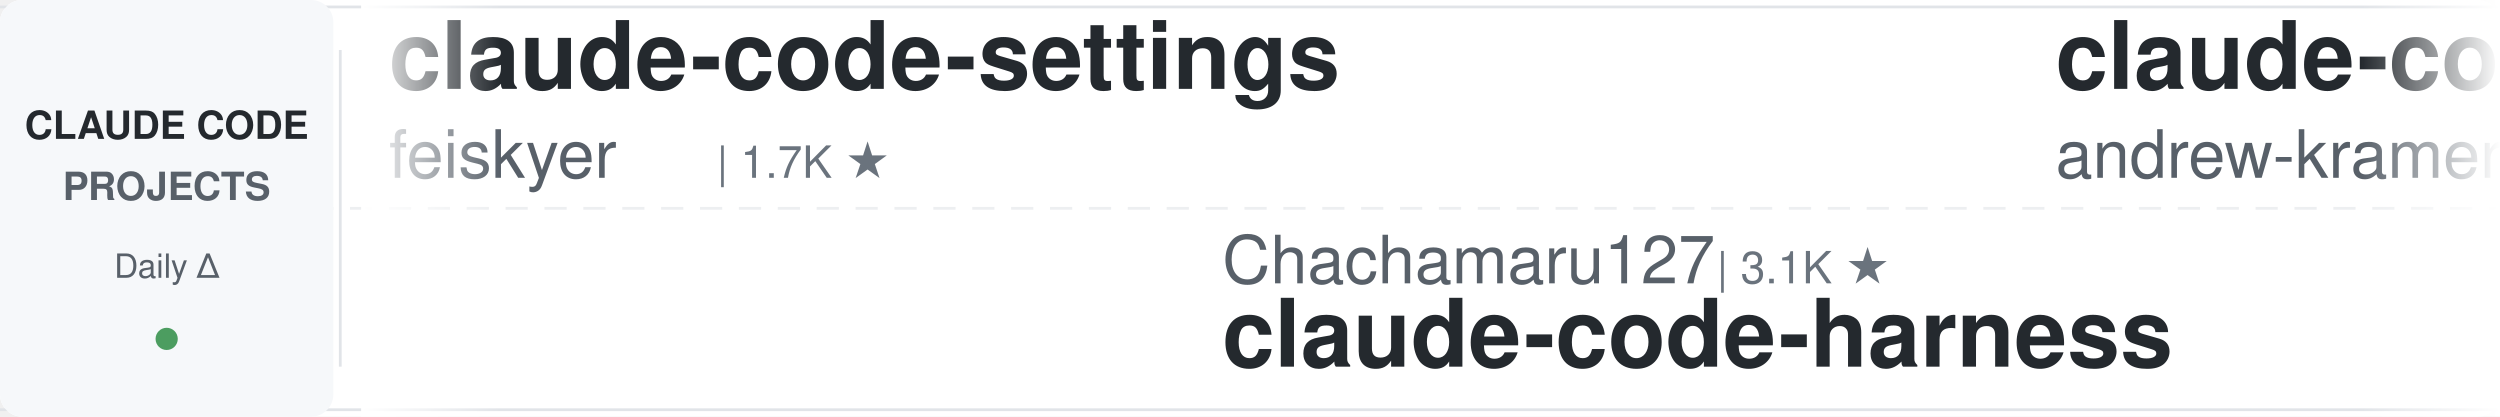
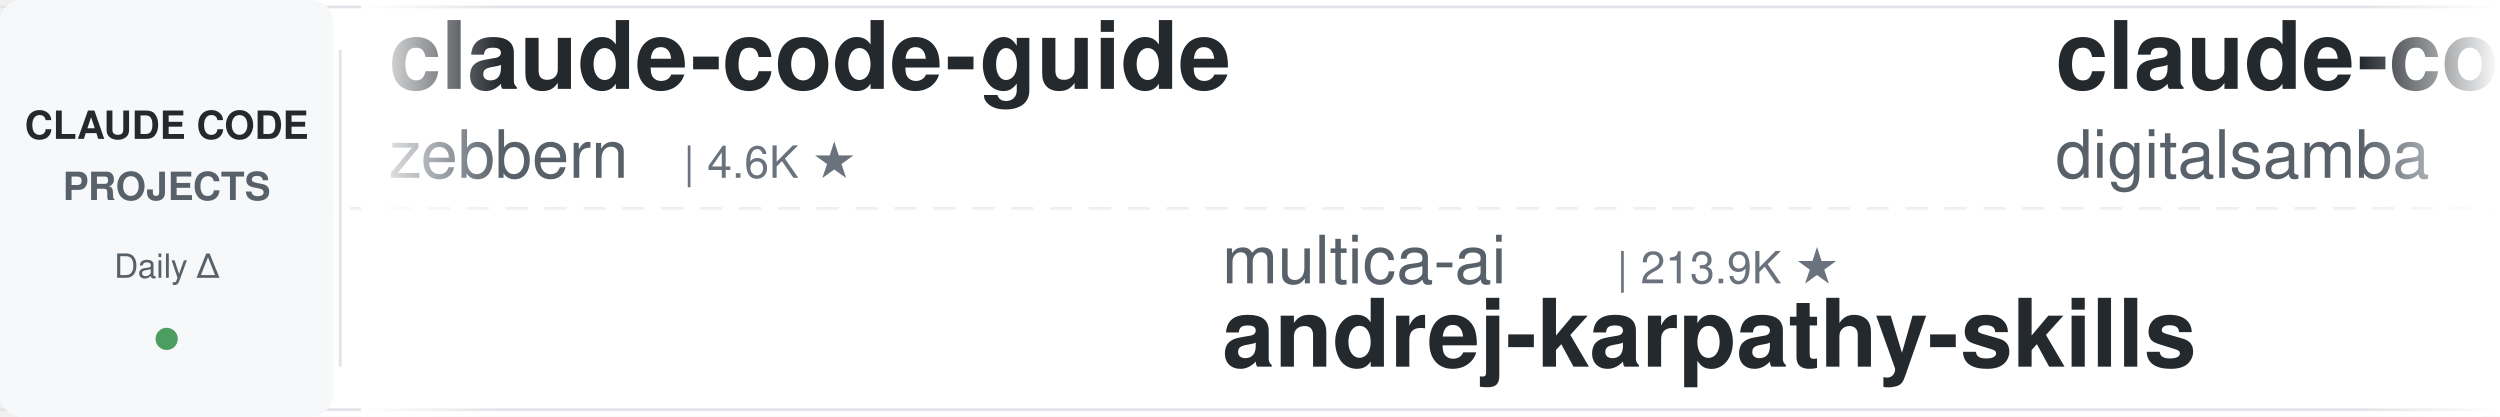
<svg xmlns="http://www.w3.org/2000/svg" width="900" height="150">
  <defs>
    <linearGradient id="leftFade" x1="0%" y1="0%" x2="100%" y2="0%">
      <stop offset="0%" style="stop-color:#ffffff;stop-opacity:1" />
      <stop offset="100%" style="stop-color:#ffffff;stop-opacity:0" />
    </linearGradient>
    <linearGradient id="rightFade" x1="0%" y1="0%" x2="100%" y2="0%">
      <stop offset="0%" style="stop-color:#ffffff;stop-opacity:0" />
      <stop offset="100%" style="stop-color:#ffffff;stop-opacity:1" />
    </linearGradient>
  </defs>
  <rect width="900" height="150" fill="#ffffff" rx="8" />
  <rect x="0" y="2" width="900" height="1" fill="#e1e4e8" />
  <rect x="0" y="147" width="900" height="1" fill="#e1e4e8" />
  <line x1="0" y1="75" x2="900" y2="75" stroke="#e1e4e8" stroke-width="1" stroke-dasharray="8 6" opacity="0.6" />
  <rect x="0" y="0" width="120" height="150" fill="#f6f8fa" rx="8" />
  <text x="60" y="50" font-family="-apple-system, BlinkMacSystemFont, 'Segoe UI', Helvetica, Arial, sans-serif" font-size="14" font-weight="600" fill="#24292e" text-anchor="middle">CLAUDE CODE</text>
  <text x="60" y="72" font-family="-apple-system, BlinkMacSystemFont, 'Segoe UI', Helvetica, Arial, sans-serif" font-size="14" font-weight="600" fill="#586069" text-anchor="middle">PROJECTS</text>
  <text x="60" y="100" font-family="-apple-system, BlinkMacSystemFont, 'Segoe UI', Helvetica, Arial, sans-serif" font-size="12" font-weight="500" fill="#586069" text-anchor="middle">Daily Δ</text>
  <circle cx="60" cy="122" r="4" fill="#22863a" opacity="0.8" />
  <rect x="122" y="18" width="1" height="114" fill="#e1e4e8" />
  <clipPath id="tickerClip">
    <rect x="130" y="0" width="770" height="150" />
  </clipPath>
  <g clip-path="url(#tickerClip)">
    <g id="tickerItems">
      <animateTransform attributeName="transform" attributeType="XML" type="translate" from="0 0" to="-3000 0" dur="54s" repeatCount="indefinite" />
      <g transform="translate(0, 0)">
-         <text x="140" y="32" font-family="-apple-system, BlinkMacSystemFont, 'Segoe UI', Helvetica, Arial, sans-serif" font-size="34" font-weight="600" fill="#24292e">claude-code-settings</text>
-         <text x="140" y="64" font-family="-apple-system, BlinkMacSystemFont, 'Segoe UI', Helvetica, Arial, sans-serif" font-size="24" font-weight="400" fill="#586069">feiskyer</text>
-         <text x="258" y="64" font-family="-apple-system, BlinkMacSystemFont, 'Segoe UI', Helvetica, Arial, sans-serif" font-size="16" font-weight="500" fill="#6a737d">| 1.7K ★</text>
+         <text x="140" y="32" font-family="-apple-system, BlinkMacSystemFont, 'Segoe UI', Helvetica, Arial, sans-serif" font-size="34" font-weight="600" fill="#24292e">claude-code-guide</text>
+         <text x="140" y="64" font-family="-apple-system, BlinkMacSystemFont, 'Segoe UI', Helvetica, Arial, sans-serif" font-size="24" font-weight="400" fill="#586069">zebbern</text>
+         <text x="246" y="64" font-family="-apple-system, BlinkMacSystemFont, 'Segoe UI', Helvetica, Arial, sans-serif" font-size="16" font-weight="500" fill="#6a737d">| 4.6K ★</text>
      </g>
      <g transform="translate(300, 0)">
-         <text x="140" y="102" font-family="-apple-system, BlinkMacSystemFont, 'Segoe UI', Helvetica, Arial, sans-serif" font-size="24" font-weight="400" fill="#586069">Chachamaru127</text>
-         <text x="318" y="102" font-family="-apple-system, BlinkMacSystemFont, 'Segoe UI', Helvetica, Arial, sans-serif" font-size="16" font-weight="500" fill="#6a737d">| 3.1K ★</text>
-         <text x="140" y="132" font-family="-apple-system, BlinkMacSystemFont, 'Segoe UI', Helvetica, Arial, sans-serif" font-size="34" font-weight="600" fill="#24292e">claude-code-harness</text>
+         <text x="140" y="102" font-family="-apple-system, BlinkMacSystemFont, 'Segoe UI', Helvetica, Arial, sans-serif" font-size="24" font-weight="400" fill="#586069">multica-ai</text>
+         <text x="282" y="102" font-family="-apple-system, BlinkMacSystemFont, 'Segoe UI', Helvetica, Arial, sans-serif" font-size="16" font-weight="500" fill="#6a737d">| 213.9K ★</text>
+         <text x="140" y="132" font-family="-apple-system, BlinkMacSystemFont, 'Segoe UI', Helvetica, Arial, sans-serif" font-size="34" font-weight="600" fill="#24292e">andrej-karpathy-skills</text>
      </g>
      <g transform="translate(600, 0)">
+         <text x="140" y="32" font-family="-apple-system, BlinkMacSystemFont, 'Segoe UI', Helvetica, Arial, sans-serif" font-size="34" font-weight="600" fill="#24292e">claude-code-video-toolki...</text>
+         <text x="140" y="64" font-family="-apple-system, BlinkMacSystemFont, 'Segoe UI', Helvetica, Arial, sans-serif" font-size="24" font-weight="400" fill="#586069">digitalsamba</text>
+         <text x="306" y="64" font-family="-apple-system, BlinkMacSystemFont, 'Segoe UI', Helvetica, Arial, sans-serif" font-size="16" font-weight="500" fill="#6a737d">| 2.1K ★</text>
+       </g>
+       <g transform="translate(900, 0)">
+         <text x="140" y="102" font-family="-apple-system, BlinkMacSystemFont, 'Segoe UI', Helvetica, Arial, sans-serif" font-size="24" font-weight="400" fill="#586069">frankbria</text>
+         <text x="270" y="102" font-family="-apple-system, BlinkMacSystemFont, 'Segoe UI', Helvetica, Arial, sans-serif" font-size="16" font-weight="500" fill="#6a737d">| 9.6K ★</text>
+         <text x="140" y="132" font-family="-apple-system, BlinkMacSystemFont, 'Segoe UI', Helvetica, Arial, sans-serif" font-size="34" font-weight="600" fill="#24292e">ralph-claude-code</text>
+       </g>
+       <g transform="translate(1200, 0)">
+         <text x="140" y="32" font-family="-apple-system, BlinkMacSystemFont, 'Segoe UI', Helvetica, Arial, sans-serif" font-size="34" font-weight="600" fill="#24292e">system_prompts_leaks</text>
+         <text x="140" y="64" font-family="-apple-system, BlinkMacSystemFont, 'Segoe UI', Helvetica, Arial, sans-serif" font-size="24" font-weight="400" fill="#586069">asgeirtj</text>
+         <text x="258" y="64" font-family="-apple-system, BlinkMacSystemFont, 'Segoe UI', Helvetica, Arial, sans-serif" font-size="16" font-weight="500" fill="#6a737d">| 67.4K ★</text>
+       </g>
+       <g transform="translate(1500, 0)">
+         <text x="140" y="102" font-family="-apple-system, BlinkMacSystemFont, 'Segoe UI', Helvetica, Arial, sans-serif" font-size="24" font-weight="400" fill="#586069">simonw</text>
+         <text x="234" y="102" font-family="-apple-system, BlinkMacSystemFont, 'Segoe UI', Helvetica, Arial, sans-serif" font-size="16" font-weight="500" fill="#6a737d">| 1.7K ★</text>
+         <text x="140" y="132" font-family="-apple-system, BlinkMacSystemFont, 'Segoe UI', Helvetica, Arial, sans-serif" font-size="34" font-weight="600" fill="#24292e">claude-code-transcripts</text>
+       </g>
+       <g transform="translate(1800, 0)">
+         <text x="140" y="32" font-family="-apple-system, BlinkMacSystemFont, 'Segoe UI', Helvetica, Arial, sans-serif" font-size="34" font-weight="600" fill="#24292e">ECC</text>
+         <text x="140" y="64" font-family="-apple-system, BlinkMacSystemFont, 'Segoe UI', Helvetica, Arial, sans-serif" font-size="24" font-weight="400" fill="#586069">affaan-m</text>
+         <text x="258" y="64" font-family="-apple-system, BlinkMacSystemFont, 'Segoe UI', Helvetica, Arial, sans-serif" font-size="16" font-weight="500" fill="#6a737d">| 261.6K ★</text>
+       </g>
+       <g transform="translate(2100, 0)">
+         <text x="140" y="102" font-family="-apple-system, BlinkMacSystemFont, 'Segoe UI', Helvetica, Arial, sans-serif" font-size="24" font-weight="400" fill="#586069">ding113</text>
+         <text x="246" y="102" font-family="-apple-system, BlinkMacSystemFont, 'Segoe UI', Helvetica, Arial, sans-serif" font-size="16" font-weight="500" fill="#6a737d">| 3.4K ★</text>
+         <text x="140" y="132" font-family="-apple-system, BlinkMacSystemFont, 'Segoe UI', Helvetica, Arial, sans-serif" font-size="34" font-weight="600" fill="#24292e">claude-code-hub</text>
+       </g>
+       <g transform="translate(2400, 0)">
        <text x="140" y="32" font-family="-apple-system, BlinkMacSystemFont, 'Segoe UI', Helvetica, Arial, sans-serif" font-size="34" font-weight="600" fill="#24292e">claude-code-source-build</text>
        <text x="140" y="64" font-family="-apple-system, BlinkMacSystemFont, 'Segoe UI', Helvetica, Arial, sans-serif" font-size="24" font-weight="400" fill="#586069">andrew-kramer-inno</text>
        <text x="378" y="64" font-family="-apple-system, BlinkMacSystemFont, 'Segoe UI', Helvetica, Arial, sans-serif" font-size="16" font-weight="500" fill="#6a737d">| 596 ★</text>
      </g>
-       <g transform="translate(900, 0)">
-         <text x="140" y="102" font-family="-apple-system, BlinkMacSystemFont, 'Segoe UI', Helvetica, Arial, sans-serif" font-size="24" font-weight="400" fill="#586069">anthropics</text>
-         <text x="282" y="102" font-family="-apple-system, BlinkMacSystemFont, 'Segoe UI', Helvetica, Arial, sans-serif" font-size="16" font-weight="500" fill="#6a737d">| 986 ★</text>
-         <text x="140" y="132" font-family="-apple-system, BlinkMacSystemFont, 'Segoe UI', Helvetica, Arial, sans-serif" font-size="34" font-weight="600" fill="#24292e">claude-code-base-action</text>
+       <g transform="translate(2700, 0)">
+         <text x="140" y="102" font-family="-apple-system, BlinkMacSystemFont, 'Segoe UI', Helvetica, Arial, sans-serif" font-size="24" font-weight="400" fill="#586069">Maciek-roboblog</text>
+         <text x="342" y="102" font-family="-apple-system, BlinkMacSystemFont, 'Segoe UI', Helvetica, Arial, sans-serif" font-size="16" font-weight="500" fill="#6a737d">| 8.7K ★</text>
+         <text x="140" y="132" font-family="-apple-system, BlinkMacSystemFont, 'Segoe UI', Helvetica, Arial, sans-serif" font-size="34" font-weight="600" fill="#24292e">Claude-Code-Usage-Monito...</text>
      </g>
-       <g transform="translate(1200, 0)">
+       <g transform="translate(3000, 0)">
        <text x="140" y="32" font-family="-apple-system, BlinkMacSystemFont, 'Segoe UI', Helvetica, Arial, sans-serif" font-size="34" font-weight="600" fill="#24292e">claude-code-guide</text>
-         <text x="140" y="64" font-family="-apple-system, BlinkMacSystemFont, 'Segoe UI', Helvetica, Arial, sans-serif" font-size="24" font-weight="400" fill="#586069">Cranot</text>
-         <text x="234" y="64" font-family="-apple-system, BlinkMacSystemFont, 'Segoe UI', Helvetica, Arial, sans-serif" font-size="16" font-weight="500" fill="#6a737d">| 2.9K ★</text>
+         <text x="140" y="64" font-family="-apple-system, BlinkMacSystemFont, 'Segoe UI', Helvetica, Arial, sans-serif" font-size="24" font-weight="400" fill="#586069">zebbern</text>
+         <text x="246" y="64" font-family="-apple-system, BlinkMacSystemFont, 'Segoe UI', Helvetica, Arial, sans-serif" font-size="16" font-weight="500" fill="#6a737d">| 4.6K ★</text>
      </g>
-       <g transform="translate(1500, 0)">
-         <text x="140" y="102" font-family="-apple-system, BlinkMacSystemFont, 'Segoe UI', Helvetica, Arial, sans-serif" font-size="24" font-weight="400" fill="#586069">anthropics</text>
-         <text x="282" y="102" font-family="-apple-system, BlinkMacSystemFont, 'Segoe UI', Helvetica, Arial, sans-serif" font-size="16" font-weight="500" fill="#6a737d">| 8.9K ★</text>
-         <text x="140" y="132" font-family="-apple-system, BlinkMacSystemFont, 'Segoe UI', Helvetica, Arial, sans-serif" font-size="34" font-weight="600" fill="#24292e">claude-code-action</text>
-       </g>
-       <g transform="translate(1800, 0)">
-         <text x="140" y="32" font-family="-apple-system, BlinkMacSystemFont, 'Segoe UI', Helvetica, Arial, sans-serif" font-size="34" font-weight="600" fill="#24292e">sc-claude-code-files</text>
-         <text x="140" y="64" font-family="-apple-system, BlinkMacSystemFont, 'Segoe UI', Helvetica, Arial, sans-serif" font-size="24" font-weight="400" fill="#586069">https-deeplearning-ai</text>
-         <text x="414" y="64" font-family="-apple-system, BlinkMacSystemFont, 'Segoe UI', Helvetica, Arial, sans-serif" font-size="16" font-weight="500" fill="#6a737d">| 549 ★</text>
-       </g>
-       <g transform="translate(2100, 0)">
-         <text x="140" y="102" font-family="-apple-system, BlinkMacSystemFont, 'Segoe UI', Helvetica, Arial, sans-serif" font-size="24" font-weight="400" fill="#586069">fuergaosi233</text>
-         <text x="306" y="102" font-family="-apple-system, BlinkMacSystemFont, 'Segoe UI', Helvetica, Arial, sans-serif" font-size="16" font-weight="500" fill="#6a737d">| 2.8K ★</text>
-         <text x="140" y="132" font-family="-apple-system, BlinkMacSystemFont, 'Segoe UI', Helvetica, Arial, sans-serif" font-size="34" font-weight="600" fill="#24292e">claude-code-proxy</text>
-       </g>
-       <g transform="translate(2400, 0)">
-         <text x="140" y="32" font-family="-apple-system, BlinkMacSystemFont, 'Segoe UI', Helvetica, Arial, sans-serif" font-size="34" font-weight="600" fill="#24292e">system_prompts_leaks</text>
-         <text x="140" y="64" font-family="-apple-system, BlinkMacSystemFont, 'Segoe UI', Helvetica, Arial, sans-serif" font-size="24" font-weight="400" fill="#586069">asgeirtj</text>
-         <text x="258" y="64" font-family="-apple-system, BlinkMacSystemFont, 'Segoe UI', Helvetica, Arial, sans-serif" font-size="16" font-weight="500" fill="#6a737d">| 67.4K ★</text>
-       </g>
-       <g transform="translate(2700, 0)">
+       <g transform="translate(3300, 0)">
        <text x="140" y="102" font-family="-apple-system, BlinkMacSystemFont, 'Segoe UI', Helvetica, Arial, sans-serif" font-size="24" font-weight="400" fill="#586069">multica-ai</text>
-         <text x="282" y="102" font-family="-apple-system, BlinkMacSystemFont, 'Segoe UI', Helvetica, Arial, sans-serif" font-size="16" font-weight="500" fill="#6a737d">| 213.8K ★</text>
+         <text x="282" y="102" font-family="-apple-system, BlinkMacSystemFont, 'Segoe UI', Helvetica, Arial, sans-serif" font-size="16" font-weight="500" fill="#6a737d">| 213.9K ★</text>
        <text x="140" y="132" font-family="-apple-system, BlinkMacSystemFont, 'Segoe UI', Helvetica, Arial, sans-serif" font-size="34" font-weight="600" fill="#24292e">andrej-karpathy-skills</text>
      </g>
-       <g transform="translate(3000, 0)">
-         <text x="140" y="32" font-family="-apple-system, BlinkMacSystemFont, 'Segoe UI', Helvetica, Arial, sans-serif" font-size="34" font-weight="600" fill="#24292e">claude-code-settings</text>
-         <text x="140" y="64" font-family="-apple-system, BlinkMacSystemFont, 'Segoe UI', Helvetica, Arial, sans-serif" font-size="24" font-weight="400" fill="#586069">feiskyer</text>
-         <text x="258" y="64" font-family="-apple-system, BlinkMacSystemFont, 'Segoe UI', Helvetica, Arial, sans-serif" font-size="16" font-weight="500" fill="#6a737d">| 1.7K ★</text>
-       </g>
-       <g transform="translate(3300, 0)">
-         <text x="140" y="102" font-family="-apple-system, BlinkMacSystemFont, 'Segoe UI', Helvetica, Arial, sans-serif" font-size="24" font-weight="400" fill="#586069">Chachamaru127</text>
-         <text x="318" y="102" font-family="-apple-system, BlinkMacSystemFont, 'Segoe UI', Helvetica, Arial, sans-serif" font-size="16" font-weight="500" fill="#6a737d">| 3.1K ★</text>
-         <text x="140" y="132" font-family="-apple-system, BlinkMacSystemFont, 'Segoe UI', Helvetica, Arial, sans-serif" font-size="34" font-weight="600" fill="#24292e">claude-code-harness</text>
-       </g>
      <g transform="translate(3600, 0)">
-         <text x="140" y="32" font-family="-apple-system, BlinkMacSystemFont, 'Segoe UI', Helvetica, Arial, sans-serif" font-size="34" font-weight="600" fill="#24292e">claude-code-source-build</text>
-         <text x="140" y="64" font-family="-apple-system, BlinkMacSystemFont, 'Segoe UI', Helvetica, Arial, sans-serif" font-size="24" font-weight="400" fill="#586069">andrew-kramer-inno</text>
-         <text x="378" y="64" font-family="-apple-system, BlinkMacSystemFont, 'Segoe UI', Helvetica, Arial, sans-serif" font-size="16" font-weight="500" fill="#6a737d">| 596 ★</text>
+         <text x="140" y="32" font-family="-apple-system, BlinkMacSystemFont, 'Segoe UI', Helvetica, Arial, sans-serif" font-size="34" font-weight="600" fill="#24292e">claude-code-video-toolki...</text>
+         <text x="140" y="64" font-family="-apple-system, BlinkMacSystemFont, 'Segoe UI', Helvetica, Arial, sans-serif" font-size="24" font-weight="400" fill="#586069">digitalsamba</text>
+         <text x="306" y="64" font-family="-apple-system, BlinkMacSystemFont, 'Segoe UI', Helvetica, Arial, sans-serif" font-size="16" font-weight="500" fill="#6a737d">| 2.1K ★</text>
      </g>
      <g transform="translate(3900, 0)">
-         <text x="140" y="102" font-family="-apple-system, BlinkMacSystemFont, 'Segoe UI', Helvetica, Arial, sans-serif" font-size="24" font-weight="400" fill="#586069">anthropics</text>
-         <text x="282" y="102" font-family="-apple-system, BlinkMacSystemFont, 'Segoe UI', Helvetica, Arial, sans-serif" font-size="16" font-weight="500" fill="#6a737d">| 986 ★</text>
-         <text x="140" y="132" font-family="-apple-system, BlinkMacSystemFont, 'Segoe UI', Helvetica, Arial, sans-serif" font-size="34" font-weight="600" fill="#24292e">claude-code-base-action</text>
+         <text x="140" y="102" font-family="-apple-system, BlinkMacSystemFont, 'Segoe UI', Helvetica, Arial, sans-serif" font-size="24" font-weight="400" fill="#586069">frankbria</text>
+         <text x="270" y="102" font-family="-apple-system, BlinkMacSystemFont, 'Segoe UI', Helvetica, Arial, sans-serif" font-size="16" font-weight="500" fill="#6a737d">| 9.6K ★</text>
+         <text x="140" y="132" font-family="-apple-system, BlinkMacSystemFont, 'Segoe UI', Helvetica, Arial, sans-serif" font-size="34" font-weight="600" fill="#24292e">ralph-claude-code</text>
      </g>
    </g>
  </g>
  <rect x="130" y="0" width="50" height="150" fill="url(#leftFade)" />
  <rect x="850" y="0" width="50" height="150" fill="url(#rightFade)" />
</svg>
